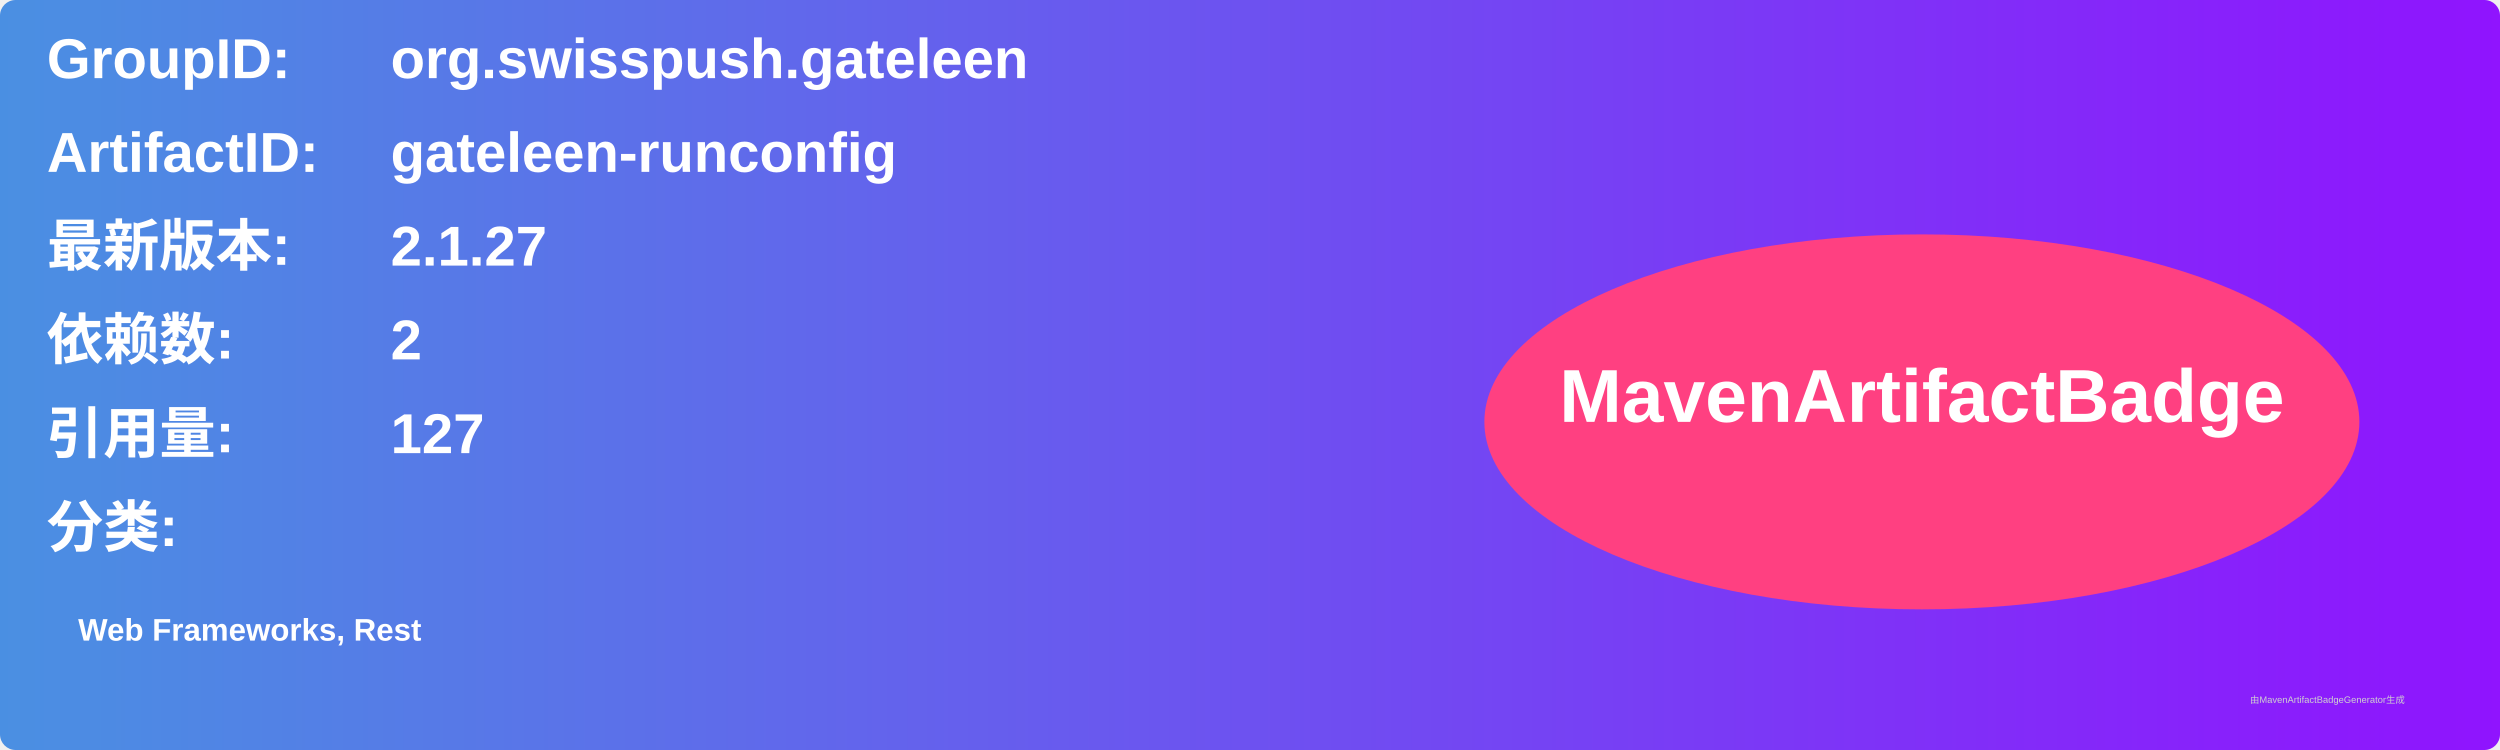
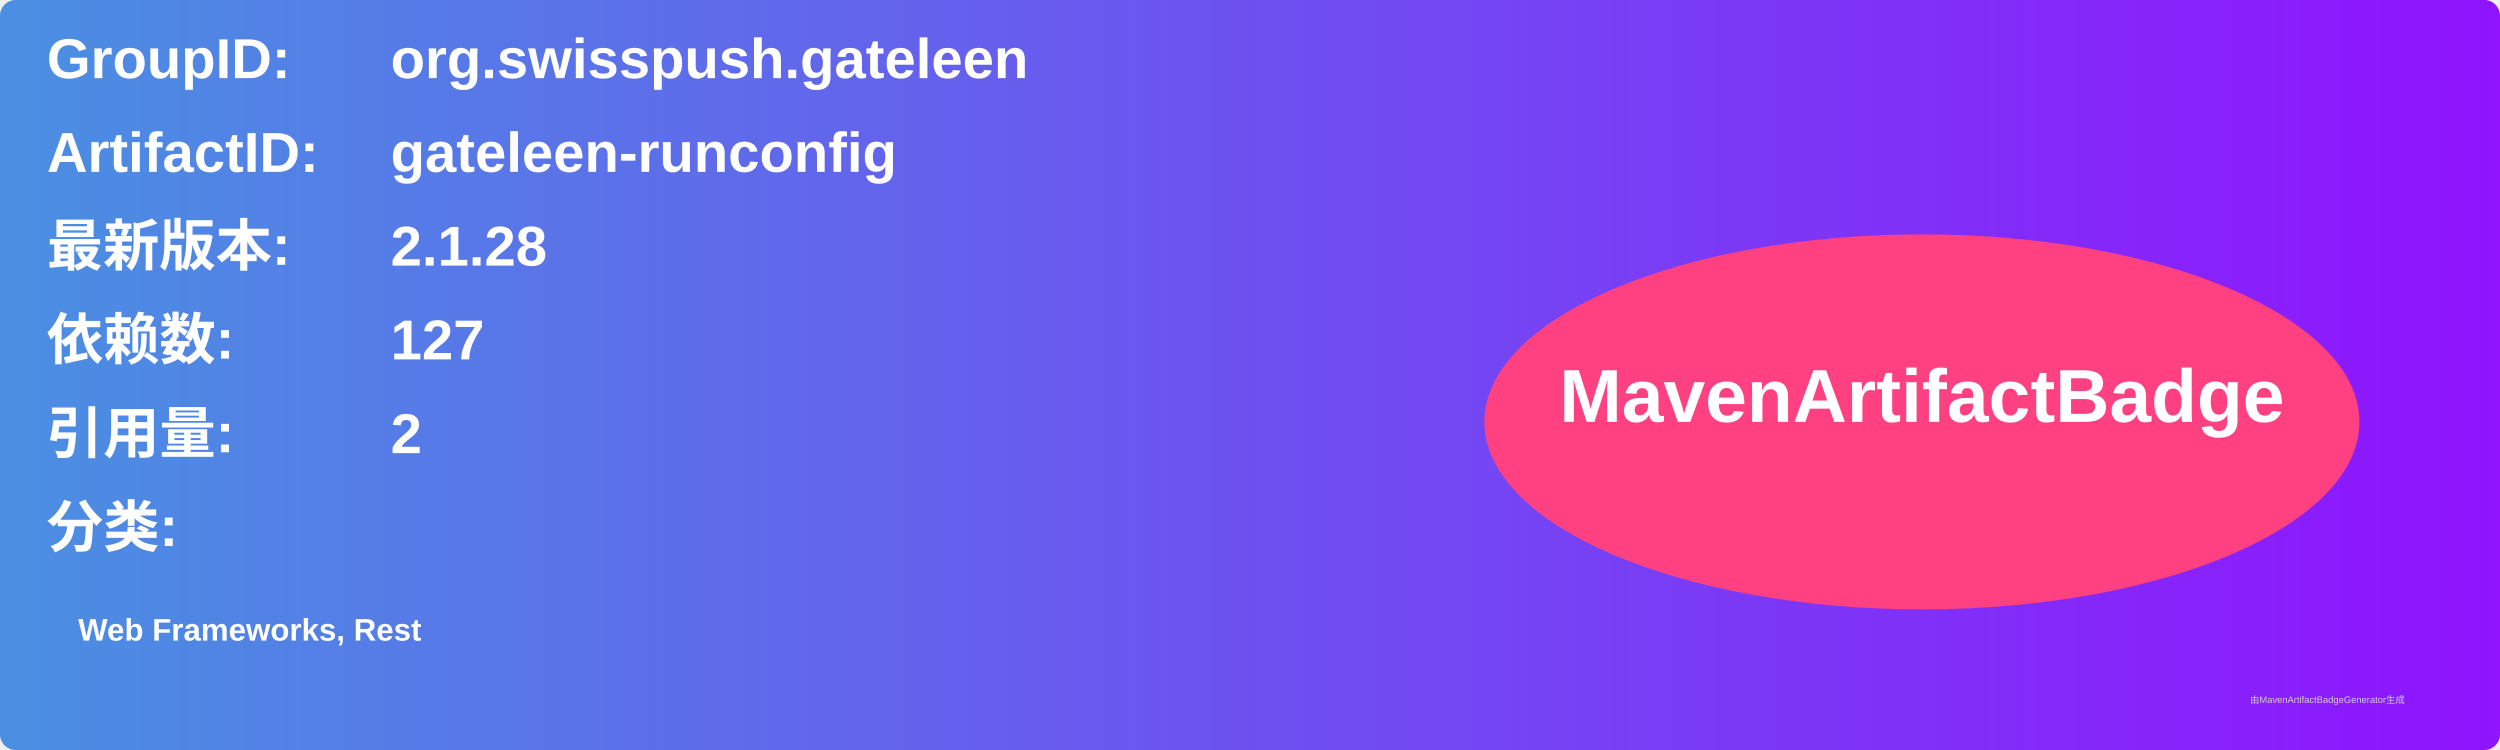
<svg xmlns="http://www.w3.org/2000/svg" width="800" height="240" viewBox="0 0 800 240">
  <linearGradient id="grad" x1="0%" y1="0%" x2="100%" y2="0%">
    <stop offset="0%" stop-color="#4a90e2" />
    <stop offset="100%" stop-color="#9013fe" />
  </linearGradient>
  <rect width="100%" height="100%" rx="5" ry="5" fill="url(#grad)" />
  <g transform="translate(15, 15)">
    <text x="0" y="10" font-family="Arial" font-size="18" fill="white" font-weight="bold" width="260">GroupID:</text>
    <text x="110" y="10" font-family="Arial" font-size="18" fill="white" font-weight="bold" width="460">org.swisspush.gateleen</text>
    <text x="0" y="40" font-family="Arial" font-size="18" fill="white" font-weight="bold" width="260">ArtifactID:</text>
    <text x="110" y="40" font-family="Arial" font-size="18" fill="white" font-weight="bold" width="460">gateleen-runconfig</text>
    <text x="0" y="70" font-family="Arial" font-size="18" fill="white" font-weight="bold">最新版本:</text>
    <text x="110" y="70" font-family="Arial" font-size="18" fill="white" font-weight="bold">
-       <tspan font-weight="bold">2.1.27</tspan>
+       <tspan font-weight="bold">2.1.28</tspan>
    </text>
    <text x="0" y="100" font-family="Arial" font-size="18" fill="white" font-weight="bold">依赖数: </text>
    <text x="110" y="100" font-family="Arial" font-size="18" fill="white">
-       <tspan font-weight="bold">2</tspan>
+       <tspan font-weight="bold">127</tspan>
    </text>
    <text x="0" y="130" font-family="Arial" font-size="18" fill="white" font-weight="bold">引用量: </text>
    <text x="110" y="130" font-family="Arial" font-size="18" fill="white">
-       <tspan font-weight="bold">127</tspan>
+       <tspan font-weight="bold">2</tspan>
    </text>
    <text x="0" y="160" font-family="Arial" font-size="18" fill="white" font-weight="bold">分类:</text>
    <text x="10" y="190" font-family="Arial" font-size="10" fill="white">
      <tspan font-weight="bold">Web Frameworks, Rest</tspan>
    </text>
    <ellipse cx="600" cy="120" rx="140" ry="60" fill="#ff4081" />
    <text x="600" y="120" text-anchor="middle" font-family="Arial" font-size="24" fill="white" font-weight="bold">MavenArtifactBadge</text>
  </g>
  <text x="720" y="225" font-family="Arial" font-size="3" fill="#d0d0d0">由MavenArtifactBadgeGenerator生成</text>
</svg>
